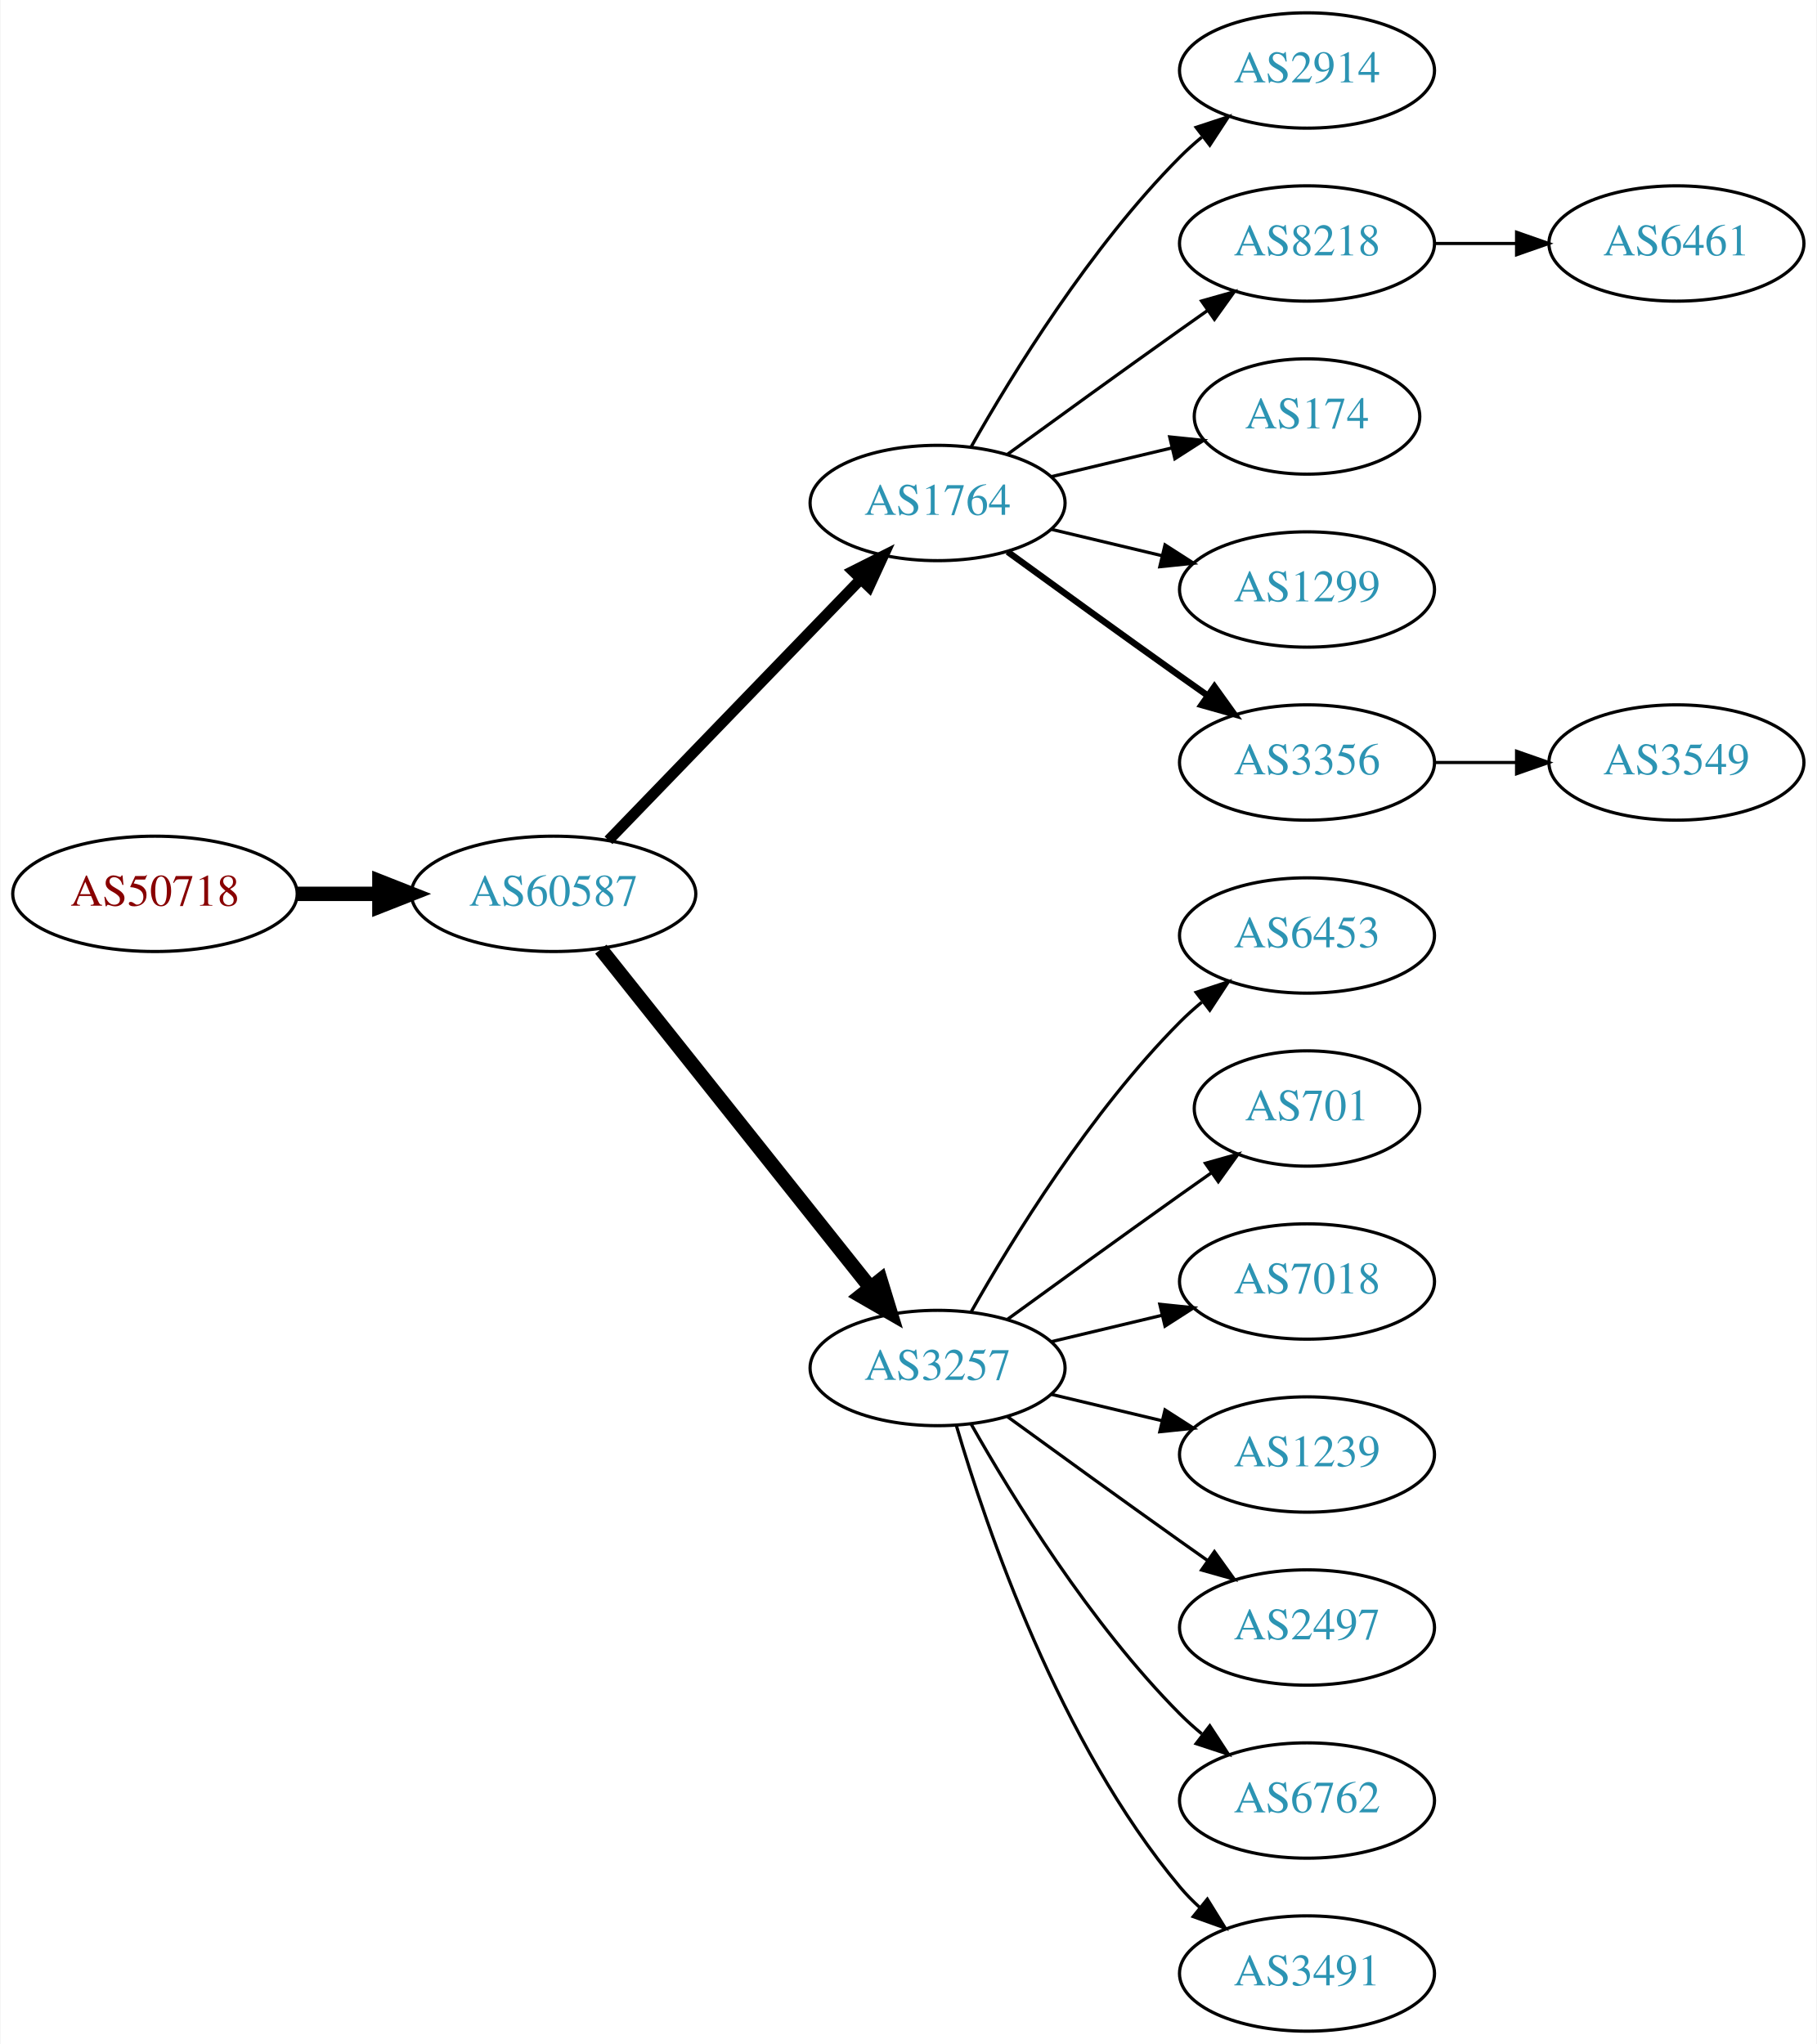
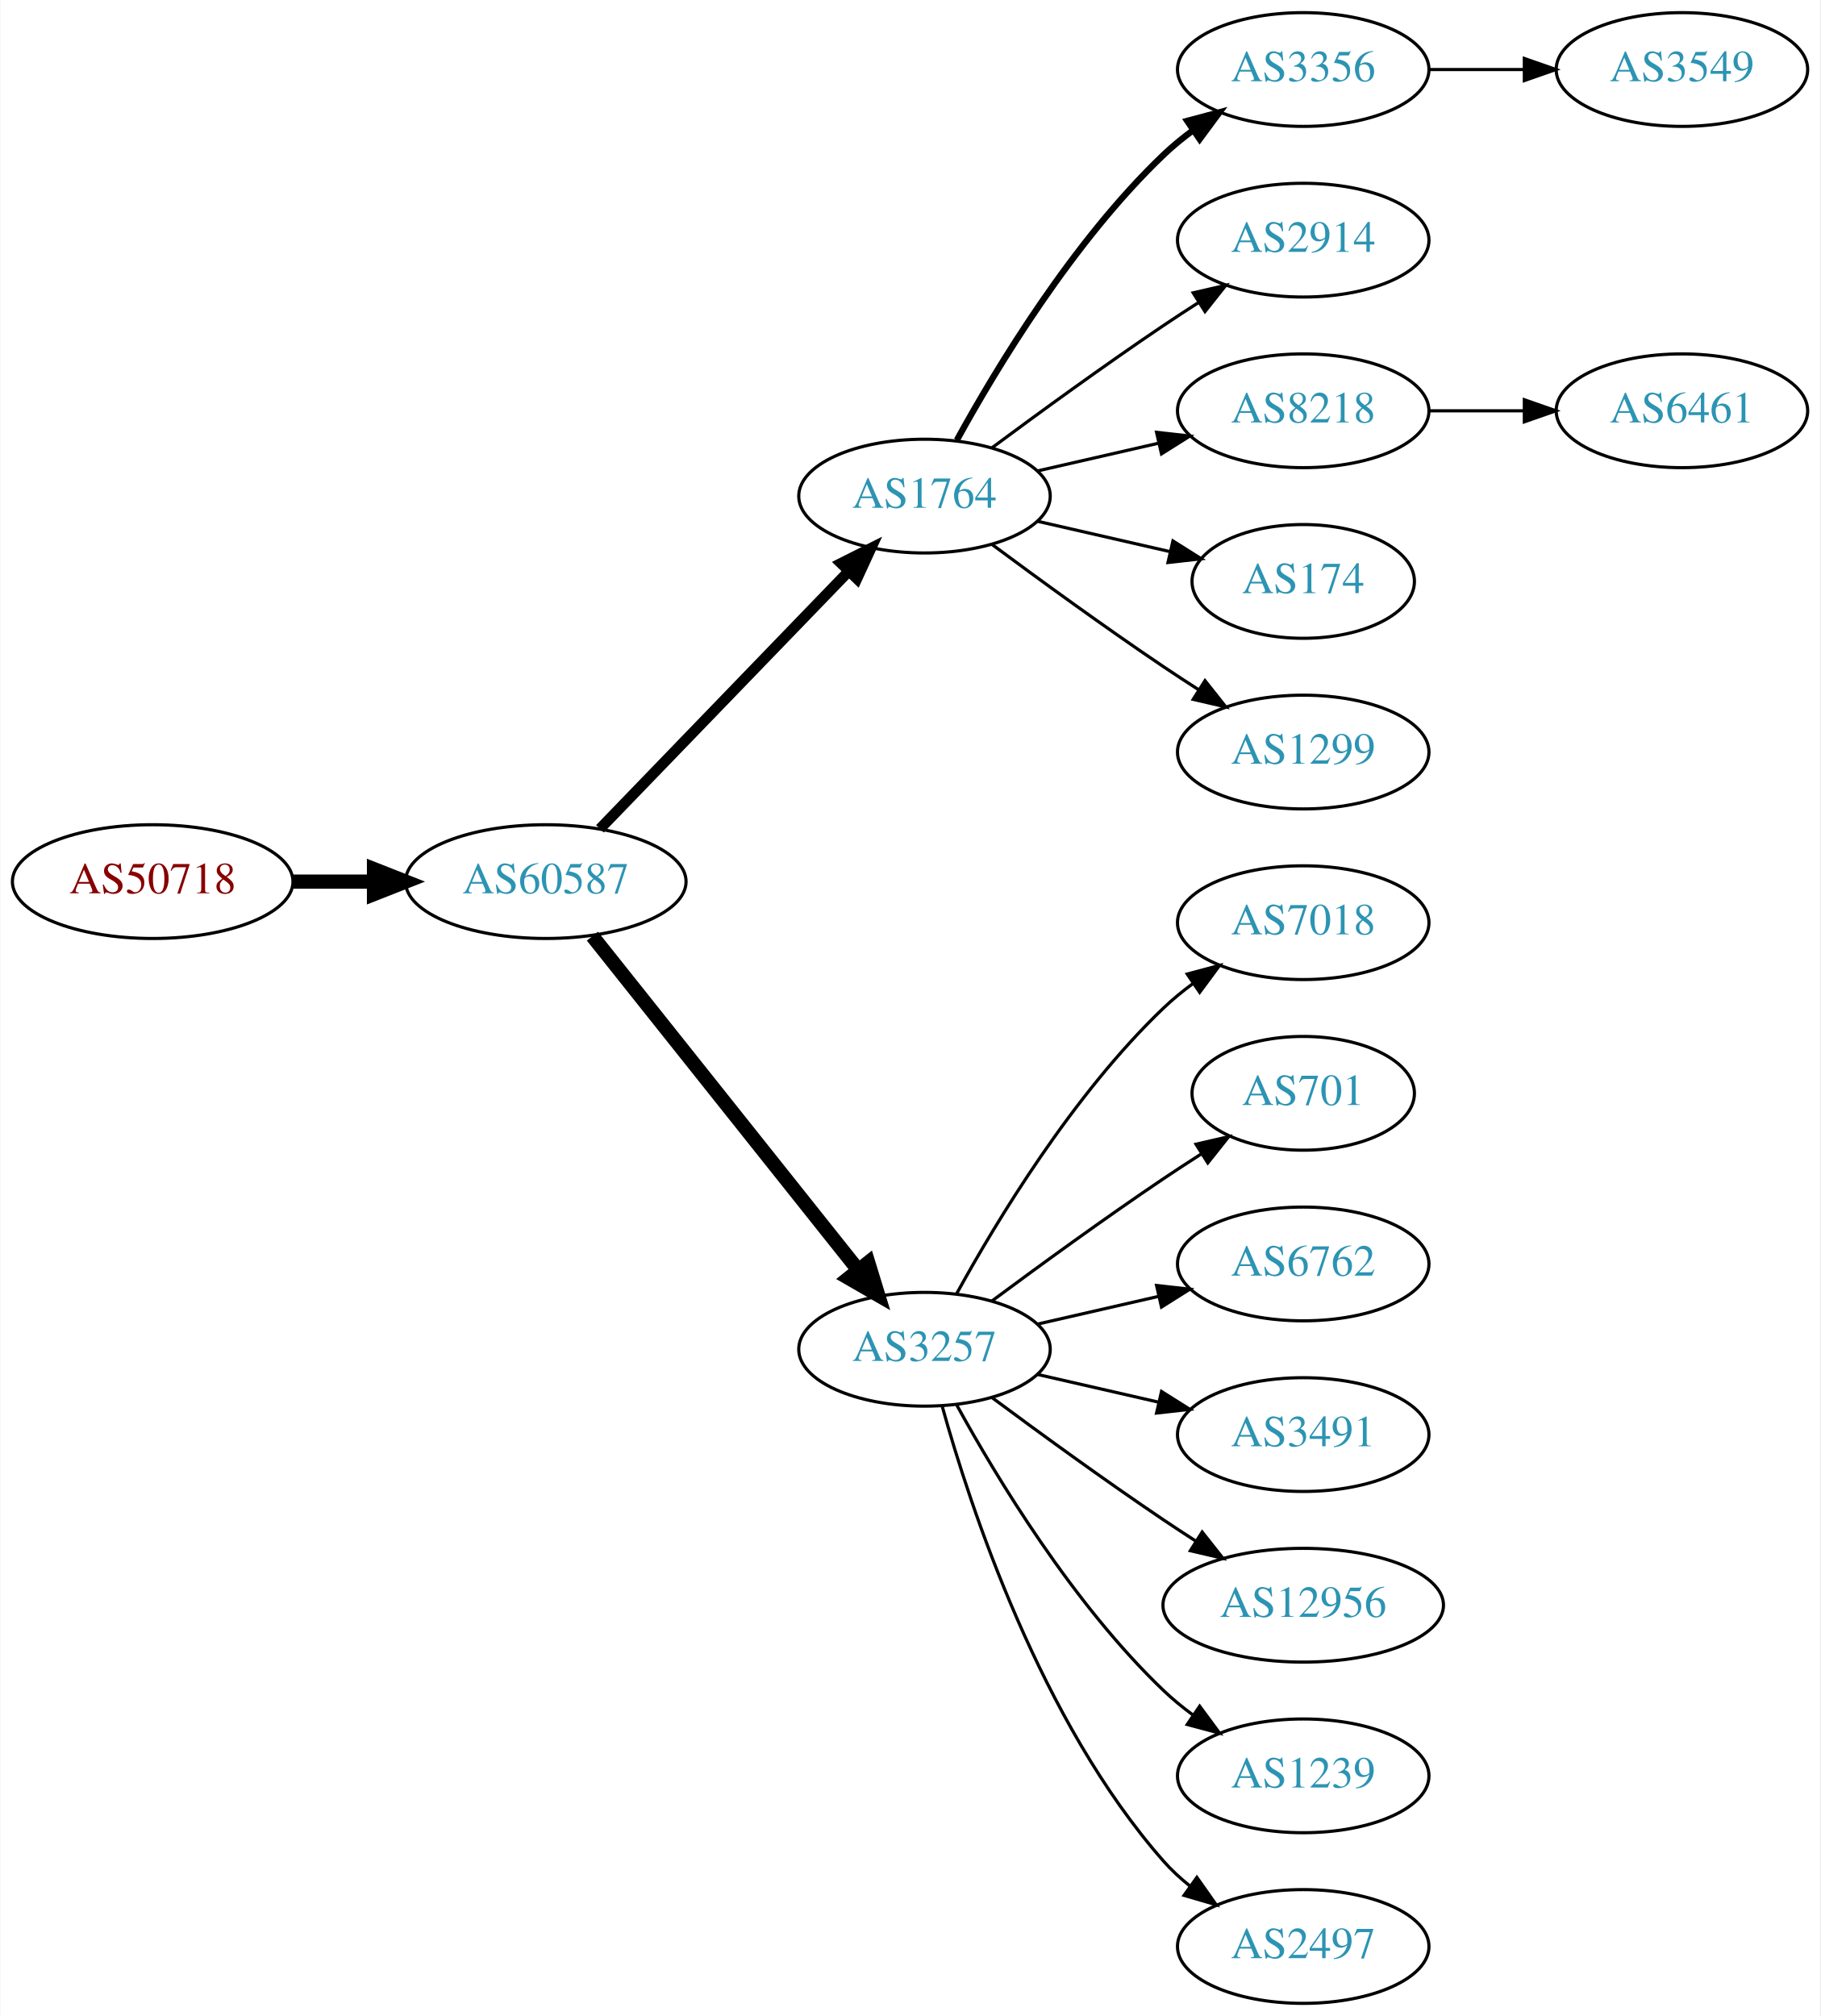
- <svg xmlns="http://www.w3.org/2000/svg" xmlns:xlink="http://www.w3.org/1999/xlink" width="567pt" height="638pt" viewBox="0.00 0.00 566.66 638.00">
+ <svg xmlns="http://www.w3.org/2000/svg" xmlns:xlink="http://www.w3.org/1999/xlink" width="576pt" height="638pt" viewBox="0.00 0.00 575.76 638.00">
  <g id="graph0" class="graph" transform="scale(1 1) rotate(0) translate(4 634)">
-     <polygon fill="white" stroke="none" points="-4,4 -4,-634 562.663,-634 562.663,4 -4,4" />
+     <polygon fill="white" stroke="none" points="-4,4 -4,-634 571.762,-634 571.762,4 -4,4" />
    <g id="node1" class="node">
      <g id="a_node1">
        <a xlink:href="/asn/50718" xlink:title="AS50718 ~ Herrmann Fabian [AT]">
          <ellipse fill="#ffffff" stroke="black" cx="44.196" cy="-355" rx="44.393" ry="18" />
          <text text-anchor="middle" x="44.196" y="-351.3" font-family="Times,serif" font-size="14.00" fill="#880000">AS50718</text>
        </a>
      </g>
    </g>
    <g id="node2" class="node">
      <g id="a_node2">
        <a xlink:href="/asn/60587" xlink:title="AS60587 ~ XINON GmbH [AT]">
          <ellipse fill="#ffffff" stroke="black" cx="168.588" cy="-355" rx="44.393" ry="18" />
          <text text-anchor="middle" x="168.588" y="-351.3" font-family="Times,serif" font-size="14.00" fill="#2c94b3">AS60587</text>
        </a>
      </g>
    </g>
    <g id="edge1" class="edge">
      <path fill="none" stroke="black" stroke-width="4.5" d="M88.692,-355C96.898,-355 105.569,-355 114.041,-355" />
      <polygon fill="black" stroke="black" stroke-width="4.5" points="114.233,-358.938 124.233,-355 114.233,-351.063 114.233,-358.938" />
    </g>
    <g id="node3" class="node">
      <g id="a_node3">
        <a xlink:href="/asn/1764" xlink:title="AS1764 ~ NEXTLAYER-AS [AT]">
          <ellipse fill="#ffffff" stroke="black" cx="288.431" cy="-477" rx="39.794" ry="18" />
          <text text-anchor="middle" x="288.431" y="-473.3" font-family="Times,serif" font-size="14.00" fill="#2c94b3">AS1764</text>
        </a>
      </g>
    </g>
    <g id="edge2" class="edge">
      <path fill="none" stroke="black" stroke-width="3.375" d="M185.727,-371.708C206.09,-392.789 241.243,-429.183 264.418,-453.175" />
      <polygon fill="black" stroke="black" stroke-width="3.375" points="262.022,-455.733 271.487,-460.494 267.057,-450.87 262.022,-455.733" />
    </g>
    <g id="node4" class="node">
      <g id="a_node4">
        <a xlink:href="/asn/3257" xlink:title="AS3257 ~ GTT [DE]">
          <ellipse fill="#ffffff" stroke="black" cx="288.431" cy="-207" rx="39.794" ry="18" />
          <text text-anchor="middle" x="288.431" y="-203.3" font-family="Times,serif" font-size="14.00" fill="#2c94b3">AS3257</text>
        </a>
      </g>
    </g>
    <g id="edge3" class="edge">
      <path fill="none" stroke="black" stroke-width="4.5" d="M183.337,-337.733C204.093,-311.666 243.538,-262.126 267.462,-232.079" />
      <polygon fill="black" stroke="black" stroke-width="4.5" points="270.621,-234.433 273.77,-224.157 264.46,-229.528 270.621,-234.433" />
    </g>
    <g id="node5" class="node">
      <g id="a_node5">
-         <a xlink:href="/asn/2914" xlink:title="AS2914 ~ NTT America, Inc. [US]">
-           <ellipse fill="#ffffff" stroke="black" cx="403.724" cy="-612" rx="39.794" ry="18" />
-           <text text-anchor="middle" x="403.724" y="-608.3" font-family="Times,serif" font-size="14.00" fill="#2c94b3">AS2914</text>
+         <a xlink:href="/asn/3356" xlink:title="AS3356 ~ Level 3 Parent, LLC [US]">
+           <ellipse fill="#ffffff" stroke="black" cx="408.273" cy="-612" rx="39.794" ry="18" />
+           <text text-anchor="middle" x="408.273" y="-608.3" font-family="Times,serif" font-size="14.00" fill="#2c94b3">AS3356</text>
        </a>
      </g>
    </g>
    <g id="edge4" class="edge">
-       <path fill="none" stroke="black" d="M298.891,-494.49C311.672,-517.096 336.105,-556.886 364.077,-585 366.188,-587.121 368.484,-589.188 370.87,-591.171" />
-       <polygon fill="black" stroke="black" points="369.122,-594.242 379.185,-597.556 373.385,-588.69 369.122,-594.242" />
+       <path fill="none" stroke="black" stroke-width="2" d="M298.672,-494.713C311.218,-517.561 335.394,-557.611 364.077,-585 366.946,-587.739 370.134,-590.347 373.443,-592.785" />
+       <polygon fill="black" stroke="black" stroke-width="2" points="371.567,-595.742 381.803,-598.477 375.507,-589.956 371.567,-595.742" />
    </g>
    <g id="node6" class="node">
      <g id="a_node6">
-         <a xlink:href="/asn/8218" xlink:title="AS8218 ~ legacy Neotelecoms [FR]">
-           <ellipse fill="#ffffff" stroke="black" cx="403.724" cy="-558" rx="39.794" ry="18" />
-           <text text-anchor="middle" x="403.724" y="-554.3" font-family="Times,serif" font-size="14.00" fill="#2c94b3">AS8218</text>
+         <a xlink:href="/asn/2914" xlink:title="AS2914 ~ NTT America, Inc. [US]">
+           <ellipse fill="#ffffff" stroke="black" cx="408.273" cy="-558" rx="39.794" ry="18" />
+           <text text-anchor="middle" x="408.273" y="-554.3" font-family="Times,serif" font-size="14.00" fill="#2c94b3">AS2914</text>
        </a>
      </g>
    </g>
    <g id="edge5" class="edge">
-       <path fill="none" stroke="black" d="M310.279,-492.222C325.213,-503.091 345.827,-518.025 364.077,-531 366.898,-533.005 369.841,-535.085 372.789,-537.159" />
-       <polygon fill="black" stroke="black" points="370.816,-540.05 381.013,-542.926 374.835,-534.319 370.816,-540.05" />
+       <path fill="none" stroke="black" d="M309.761,-492.277C324.623,-503.304 345.368,-518.407 364.077,-531 367.626,-533.389 371.377,-535.839 375.125,-538.242" />
+       <polygon fill="black" stroke="black" points="373.451,-541.325 383.774,-543.712 377.193,-535.409 373.451,-541.325" />
    </g>
    <g id="node7" class="node">
      <g id="a_node7">
-         <a xlink:href="/asn/174" xlink:title="AS174 ~ Cogent Communications [US]">
-           <ellipse fill="#ffffff" stroke="black" cx="403.724" cy="-504" rx="35.194" ry="18" />
-           <text text-anchor="middle" x="403.724" y="-500.3" font-family="Times,serif" font-size="14.00" fill="#2c94b3">AS174</text>
+         <a xlink:href="/asn/8218" xlink:title="AS8218 ~ legacy Neotelecoms [FR]">
+           <ellipse fill="#ffffff" stroke="black" cx="408.273" cy="-504" rx="39.794" ry="18" />
+           <text text-anchor="middle" x="408.273" y="-500.3" font-family="Times,serif" font-size="14.00" fill="#2c94b3">AS8218</text>
        </a>
      </g>
    </g>
    <g id="edge6" class="edge">
-       <path fill="none" stroke="black" d="M324.038,-485.248C335.833,-488.058 349.137,-491.229 361.405,-494.153" />
-       <polygon fill="black" stroke="black" points="360.871,-497.624 371.41,-496.537 362.494,-490.814 360.871,-497.624" />
+       <path fill="none" stroke="black" d="M324.15,-484.955C336.15,-487.704 349.771,-490.825 362.463,-493.733" />
+       <polygon fill="black" stroke="black" points="361.866,-497.187 372.395,-496.009 363.429,-490.364 361.866,-497.187" />
    </g>
    <g id="node8" class="node">
      <g id="a_node8">
-         <a xlink:href="/asn/1299" xlink:title="AS1299 ~ Telia Carrier [EU]">
-           <ellipse fill="#ffffff" stroke="black" cx="403.724" cy="-450" rx="39.794" ry="18" />
-           <text text-anchor="middle" x="403.724" y="-446.3" font-family="Times,serif" font-size="14.00" fill="#2c94b3">AS1299</text>
+         <a xlink:href="/asn/174" xlink:title="AS174 ~ Cogent Communications [US]">
+           <ellipse fill="#ffffff" stroke="black" cx="408.273" cy="-450" rx="35.194" ry="18" />
+           <text text-anchor="middle" x="408.273" y="-446.3" font-family="Times,serif" font-size="14.00" fill="#2c94b3">AS174</text>
        </a>
      </g>
    </g>
    <g id="edge7" class="edge">
-       <path fill="none" stroke="black" d="M324.038,-468.752C334.909,-466.162 347.064,-463.265 358.506,-460.538" />
-       <polygon fill="black" stroke="black" points="359.412,-463.92 368.328,-458.197 357.789,-457.111 359.412,-463.92" />
+       <path fill="none" stroke="black" d="M324.15,-469.045C337.243,-466.045 352.265,-462.604 365.906,-459.478" />
+       <polygon fill="black" stroke="black" points="367.047,-462.807 376.013,-457.162 365.484,-455.984 367.047,-462.807" />
    </g>
    <g id="node9" class="node">
      <g id="a_node9">
-         <a xlink:href="/asn/3356" xlink:title="AS3356 ~ Level 3 Parent, LLC [US]">
-           <ellipse fill="#ffffff" stroke="black" cx="403.724" cy="-396" rx="39.794" ry="18" />
-           <text text-anchor="middle" x="403.724" y="-392.3" font-family="Times,serif" font-size="14.00" fill="#2c94b3">AS3356</text>
+         <a xlink:href="/asn/1299" xlink:title="AS1299 ~ Telia Carrier [EU]">
+           <ellipse fill="#ffffff" stroke="black" cx="408.273" cy="-396" rx="39.794" ry="18" />
+           <text text-anchor="middle" x="408.273" y="-392.3" font-family="Times,serif" font-size="14.00" fill="#2c94b3">AS1299</text>
        </a>
      </g>
    </g>
    <g id="edge8" class="edge">
-       <path fill="none" stroke="black" stroke-width="2" d="M310.279,-461.778C325.213,-450.909 345.827,-435.975 364.077,-423 366.898,-420.995 369.841,-418.915 372.789,-416.841" />
-       <polygon fill="black" stroke="black" stroke-width="2" points="374.835,-419.681 381.013,-411.074 370.816,-413.95 374.835,-419.681" />
+       <path fill="none" stroke="black" d="M309.761,-461.723C324.623,-450.696 345.368,-435.593 364.077,-423 367.626,-420.611 371.377,-418.161 375.125,-415.758" />
+       <polygon fill="black" stroke="black" points="377.193,-418.591 383.774,-410.288 373.451,-412.675 377.193,-418.591" />
    </g>
    <g id="node11" class="node">
      <g id="a_node11">
-         <a xlink:href="/asn/6453" xlink:title="AS6453 ~ TATA COMMUNICATIONS (AMERICA) INC [US]">
-           <ellipse fill="#ffffff" stroke="black" cx="403.724" cy="-342" rx="39.794" ry="18" />
-           <text text-anchor="middle" x="403.724" y="-338.3" font-family="Times,serif" font-size="14.00" fill="#2c94b3">AS6453</text>
+         <a xlink:href="/asn/7018" xlink:title="AS7018 ~ AT&amp;T Services, Inc. [US]">
+           <ellipse fill="#ffffff" stroke="black" cx="408.273" cy="-342" rx="39.794" ry="18" />
+           <text text-anchor="middle" x="408.273" y="-338.3" font-family="Times,serif" font-size="14.00" fill="#2c94b3">AS7018</text>
        </a>
      </g>
    </g>
    <g id="edge10" class="edge">
-       <path fill="none" stroke="black" d="M298.891,-224.49C311.672,-247.096 336.105,-286.886 364.077,-315 366.188,-317.121 368.484,-319.188 370.87,-321.171" />
-       <polygon fill="black" stroke="black" points="369.122,-324.242 379.185,-327.556 373.385,-318.69 369.122,-324.242" />
+       <path fill="none" stroke="black" d="M298.672,-224.713C311.218,-247.561 335.394,-287.611 364.077,-315 366.946,-317.739 370.134,-320.347 373.443,-322.785" />
+       <polygon fill="black" stroke="black" points="371.567,-325.742 381.803,-328.477 375.507,-319.956 371.567,-325.742" />
    </g>
    <g id="node12" class="node">
      <g id="a_node12">
        <a xlink:href="/asn/701" xlink:title="AS701 ~ UUNET [US]">
-           <ellipse fill="#ffffff" stroke="black" cx="403.724" cy="-288" rx="35.194" ry="18" />
-           <text text-anchor="middle" x="403.724" y="-284.3" font-family="Times,serif" font-size="14.00" fill="#2c94b3">AS701</text>
+           <ellipse fill="#ffffff" stroke="black" cx="408.273" cy="-288" rx="35.194" ry="18" />
+           <text text-anchor="middle" x="408.273" y="-284.3" font-family="Times,serif" font-size="14.00" fill="#2c94b3">AS701</text>
        </a>
      </g>
    </g>
    <g id="edge11" class="edge">
-       <path fill="none" stroke="black" d="M310.279,-222.222C325.213,-233.091 345.827,-248.025 364.077,-261 367.288,-263.282 370.657,-265.661 374.011,-268.018" />
-       <polygon fill="black" stroke="black" points="372.023,-270.899 382.222,-273.77 376.039,-265.166 372.023,-270.899" />
+       <path fill="none" stroke="black" d="M309.761,-222.277C324.623,-233.304 345.368,-248.407 364.077,-261 367.895,-263.569 371.945,-266.21 375.975,-268.786" />
+       <polygon fill="black" stroke="black" points="374.344,-271.895 384.669,-274.271 378.079,-265.975 374.344,-271.895" />
    </g>
    <g id="node13" class="node">
      <g id="a_node13">
-         <a xlink:href="/asn/7018" xlink:title="AS7018 ~ AT&amp;T Services, Inc. [US]">
-           <ellipse fill="#ffffff" stroke="black" cx="403.724" cy="-234" rx="39.794" ry="18" />
-           <text text-anchor="middle" x="403.724" y="-230.3" font-family="Times,serif" font-size="14.00" fill="#2c94b3">AS7018</text>
+         <a xlink:href="/asn/6762" xlink:title="AS6762 ~ TELECOM ITALIA SPARKLE S.p.A. [IT]">
+           <ellipse fill="#ffffff" stroke="black" cx="408.273" cy="-234" rx="39.794" ry="18" />
+           <text text-anchor="middle" x="408.273" y="-230.3" font-family="Times,serif" font-size="14.00" fill="#2c94b3">AS6762</text>
        </a>
      </g>
    </g>
    <g id="edge12" class="edge">
-       <path fill="none" stroke="black" d="M324.038,-215.248C334.909,-217.838 347.064,-220.735 358.506,-223.462" />
-       <polygon fill="black" stroke="black" points="357.789,-226.889 368.328,-225.803 359.412,-220.08 357.789,-226.889" />
+       <path fill="none" stroke="black" d="M324.15,-214.955C336.15,-217.704 349.771,-220.825 362.463,-223.733" />
+       <polygon fill="black" stroke="black" points="361.866,-227.187 372.395,-226.009 363.429,-220.364 361.866,-227.187" />
    </g>
    <g id="node14" class="node">
      <g id="a_node14">
-         <a xlink:href="/asn/1239" xlink:title="AS1239 ~ Sprint [US]">
-           <ellipse fill="#ffffff" stroke="black" cx="403.724" cy="-180" rx="39.794" ry="18" />
-           <text text-anchor="middle" x="403.724" y="-176.3" font-family="Times,serif" font-size="14.00" fill="#2c94b3">AS1239</text>
+         <a xlink:href="/asn/3491" xlink:title="AS3491 ~ PCCW Global, Inc. [US]">
+           <ellipse fill="#ffffff" stroke="black" cx="408.273" cy="-180" rx="39.794" ry="18" />
+           <text text-anchor="middle" x="408.273" y="-176.3" font-family="Times,serif" font-size="14.00" fill="#2c94b3">AS3491</text>
        </a>
      </g>
    </g>
    <g id="edge13" class="edge">
-       <path fill="none" stroke="black" d="M324.038,-198.752C334.909,-196.162 347.064,-193.265 358.506,-190.538" />
-       <polygon fill="black" stroke="black" points="359.412,-193.92 368.328,-188.197 357.789,-187.111 359.412,-193.92" />
+       <path fill="none" stroke="black" d="M324.15,-199.045C336.15,-196.296 349.771,-193.175 362.463,-190.267" />
+       <polygon fill="black" stroke="black" points="363.429,-193.636 372.395,-187.991 361.866,-186.813 363.429,-193.636" />
    </g>
    <g id="node15" class="node">
      <g id="a_node15">
-         <a xlink:href="/asn/2497" xlink:title="AS2497 ~ Internet Initiative Japan Inc. [JP]">
-           <ellipse fill="#ffffff" stroke="black" cx="403.724" cy="-126" rx="39.794" ry="18" />
-           <text text-anchor="middle" x="403.724" y="-122.3" font-family="Times,serif" font-size="14.00" fill="#2c94b3">AS2497</text>
+         <a xlink:href="/asn/12956" xlink:title="AS12956 ~ TELXIUS [ES]">
+           <ellipse fill="#ffffff" stroke="black" cx="408.273" cy="-126" rx="44.393" ry="18" />
+           <text text-anchor="middle" x="408.273" y="-122.3" font-family="Times,serif" font-size="14.00" fill="#2c94b3">AS12956</text>
        </a>
      </g>
    </g>
    <g id="edge14" class="edge">
-       <path fill="none" stroke="black" d="M310.279,-191.778C325.213,-180.909 345.827,-165.975 364.077,-153 366.898,-150.995 369.841,-148.915 372.789,-146.841" />
-       <polygon fill="black" stroke="black" points="374.835,-149.681 381.013,-141.074 370.816,-143.95 374.835,-149.681" />
+       <path fill="none" stroke="black" d="M309.761,-191.723C324.623,-180.696 345.368,-165.593 364.077,-153 367.367,-150.785 370.83,-148.518 374.304,-146.285" />
+       <polygon fill="black" stroke="black" points="376.301,-149.163 382.872,-140.852 372.552,-143.252 376.301,-149.163" />
    </g>
    <g id="node16" class="node">
      <g id="a_node16">
-         <a xlink:href="/asn/6762" xlink:title="AS6762 ~ TELECOM ITALIA SPARKLE S.p.A. [IT]">
-           <ellipse fill="#ffffff" stroke="black" cx="403.724" cy="-72" rx="39.794" ry="18" />
-           <text text-anchor="middle" x="403.724" y="-68.3" font-family="Times,serif" font-size="14.00" fill="#2c94b3">AS6762</text>
+         <a xlink:href="/asn/1239" xlink:title="AS1239 ~ Sprint [US]">
+           <ellipse fill="#ffffff" stroke="black" cx="408.273" cy="-72" rx="39.794" ry="18" />
+           <text text-anchor="middle" x="408.273" y="-68.3" font-family="Times,serif" font-size="14.00" fill="#2c94b3">AS1239</text>
        </a>
      </g>
    </g>
    <g id="edge15" class="edge">
-       <path fill="none" stroke="black" d="M298.891,-189.51C311.672,-166.904 336.105,-127.114 364.077,-99 366.188,-96.879 368.484,-94.812 370.87,-92.829" />
-       <polygon fill="black" stroke="black" points="373.385,-95.31 379.185,-86.444 369.122,-89.758 373.385,-95.31" />
+       <path fill="none" stroke="black" d="M298.672,-189.287C311.218,-166.439 335.394,-126.389 364.077,-99 366.946,-96.261 370.134,-93.653 373.443,-91.215" />
+       <polygon fill="black" stroke="black" points="375.507,-94.044 381.803,-85.523 371.567,-88.258 375.507,-94.044" />
    </g>
    <g id="node17" class="node">
      <g id="a_node17">
-         <a xlink:href="/asn/3491" xlink:title="AS3491 ~ PCCW Global, Inc. [US]">
-           <ellipse fill="#ffffff" stroke="black" cx="403.724" cy="-18" rx="39.794" ry="18" />
-           <text text-anchor="middle" x="403.724" y="-14.3" font-family="Times,serif" font-size="14.00" fill="#2c94b3">AS3491</text>
+         <a xlink:href="/asn/2497" xlink:title="AS2497 ~ Internet Initiative Japan Inc. [JP]">
+           <ellipse fill="#ffffff" stroke="black" cx="408.273" cy="-18" rx="39.794" ry="18" />
+           <text text-anchor="middle" x="408.273" y="-14.3" font-family="Times,serif" font-size="14.00" fill="#2c94b3">AS2497</text>
        </a>
      </g>
    </g>
    <g id="edge16" class="edge">
-       <path fill="none" stroke="black" d="M294.305,-188.998C303.619,-157.156 326.435,-90.019 364.077,-45 365.948,-42.763 368.046,-40.626 370.272,-38.604" />
-       <polygon fill="black" stroke="black" points="372.619,-41.208 378.191,-32.196 368.216,-35.766 372.619,-41.208" />
+       <path fill="none" stroke="black" d="M294.004,-189.054C302.909,-157.005 325.194,-89.158 364.077,-45 366.561,-42.179 369.411,-39.551 372.437,-37.129" />
+       <polygon fill="black" stroke="black" points="374.622,-39.869 380.726,-31.209 370.554,-34.172 374.622,-39.869" />
    </g>
    <g id="node10" class="node">
      <g id="a_node10">
-         <a xlink:href="/asn/6461" xlink:title="AS6461 ~ Zayo Bandwidth [US]">
-           <ellipse fill="#ffffff" stroke="black" cx="519.017" cy="-558" rx="39.794" ry="18" />
-           <text text-anchor="middle" x="519.017" y="-554.3" font-family="Times,serif" font-size="14.00" fill="#2c94b3">AS6461</text>
+         <a xlink:href="/asn/3549" xlink:title="AS3549 ~ Level 3 Parent, LLC [US]">
+           <ellipse fill="#ffffff" stroke="black" cx="528.116" cy="-612" rx="39.794" ry="18" />
+           <text text-anchor="middle" x="528.116" y="-608.3" font-family="Times,serif" font-size="14.00" fill="#2c94b3">AS3549</text>
        </a>
      </g>
    </g>
    <g id="edge9" class="edge">
-       <path fill="none" stroke="black" d="M443.396,-558C451.599,-558 460.363,-558 468.895,-558" />
-       <polygon fill="black" stroke="black" points="469.134,-561.5 479.134,-558 469.134,-554.5 469.134,-561.5" />
+       <path fill="none" stroke="black" d="M448.186,-612C457.739,-612 468.089,-612 478.052,-612" />
+       <polygon fill="black" stroke="black" points="478.244,-615.5 488.244,-612 478.244,-608.5 478.244,-615.5" />
    </g>
    <g id="node18" class="node">
      <g id="a_node18">
-         <a xlink:href="/asn/3549" xlink:title="AS3549 ~ Level 3 Parent, LLC [US]">
-           <ellipse fill="#ffffff" stroke="black" cx="519.017" cy="-396" rx="39.794" ry="18" />
-           <text text-anchor="middle" x="519.017" y="-392.3" font-family="Times,serif" font-size="14.00" fill="#2c94b3">AS3549</text>
+         <a xlink:href="/asn/6461" xlink:title="AS6461 ~ Zayo Bandwidth [US]">
+           <ellipse fill="#ffffff" stroke="black" cx="528.116" cy="-504" rx="39.794" ry="18" />
+           <text text-anchor="middle" x="528.116" y="-500.3" font-family="Times,serif" font-size="14.00" fill="#2c94b3">AS6461</text>
        </a>
      </g>
    </g>
    <g id="edge17" class="edge">
-       <path fill="none" stroke="black" d="M443.396,-396C451.599,-396 460.363,-396 468.895,-396" />
-       <polygon fill="black" stroke="black" points="469.134,-399.5 479.134,-396 469.134,-392.5 469.134,-399.5" />
+       <path fill="none" stroke="black" d="M448.186,-504C457.739,-504 468.089,-504 478.052,-504" />
+       <polygon fill="black" stroke="black" points="478.244,-507.5 488.244,-504 478.244,-500.5 478.244,-507.5" />
    </g>
  </g>
</svg>
